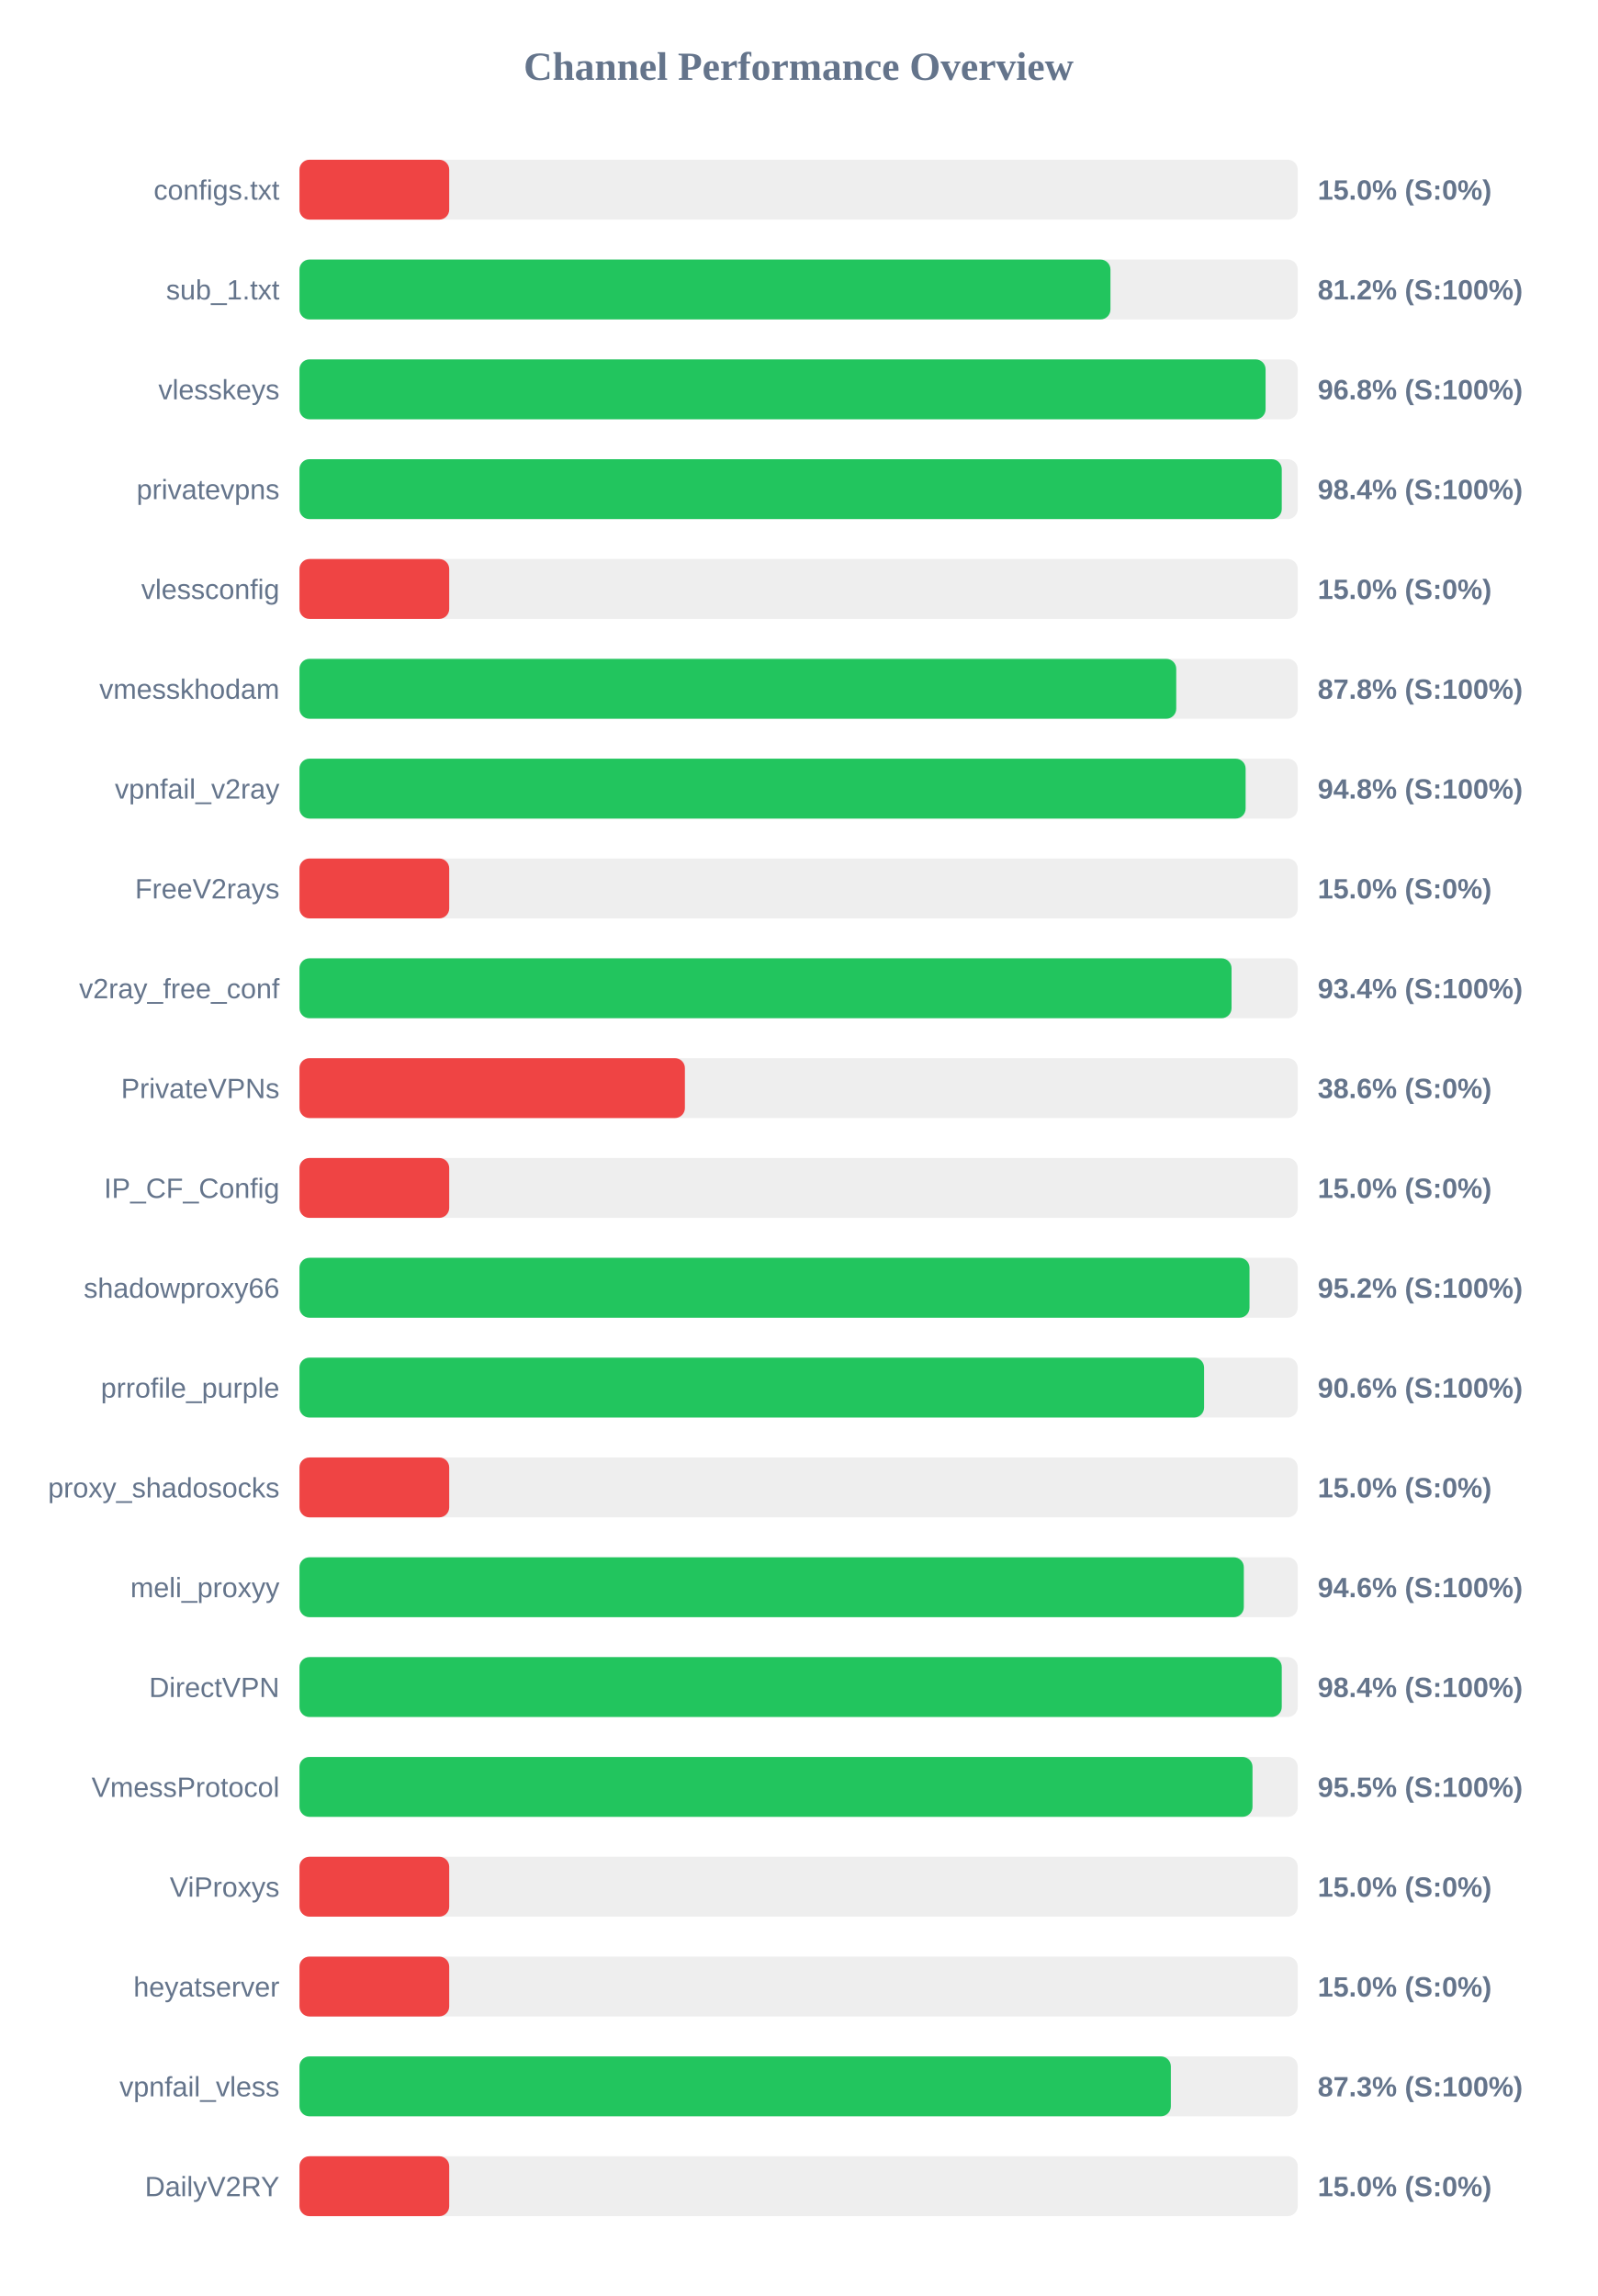
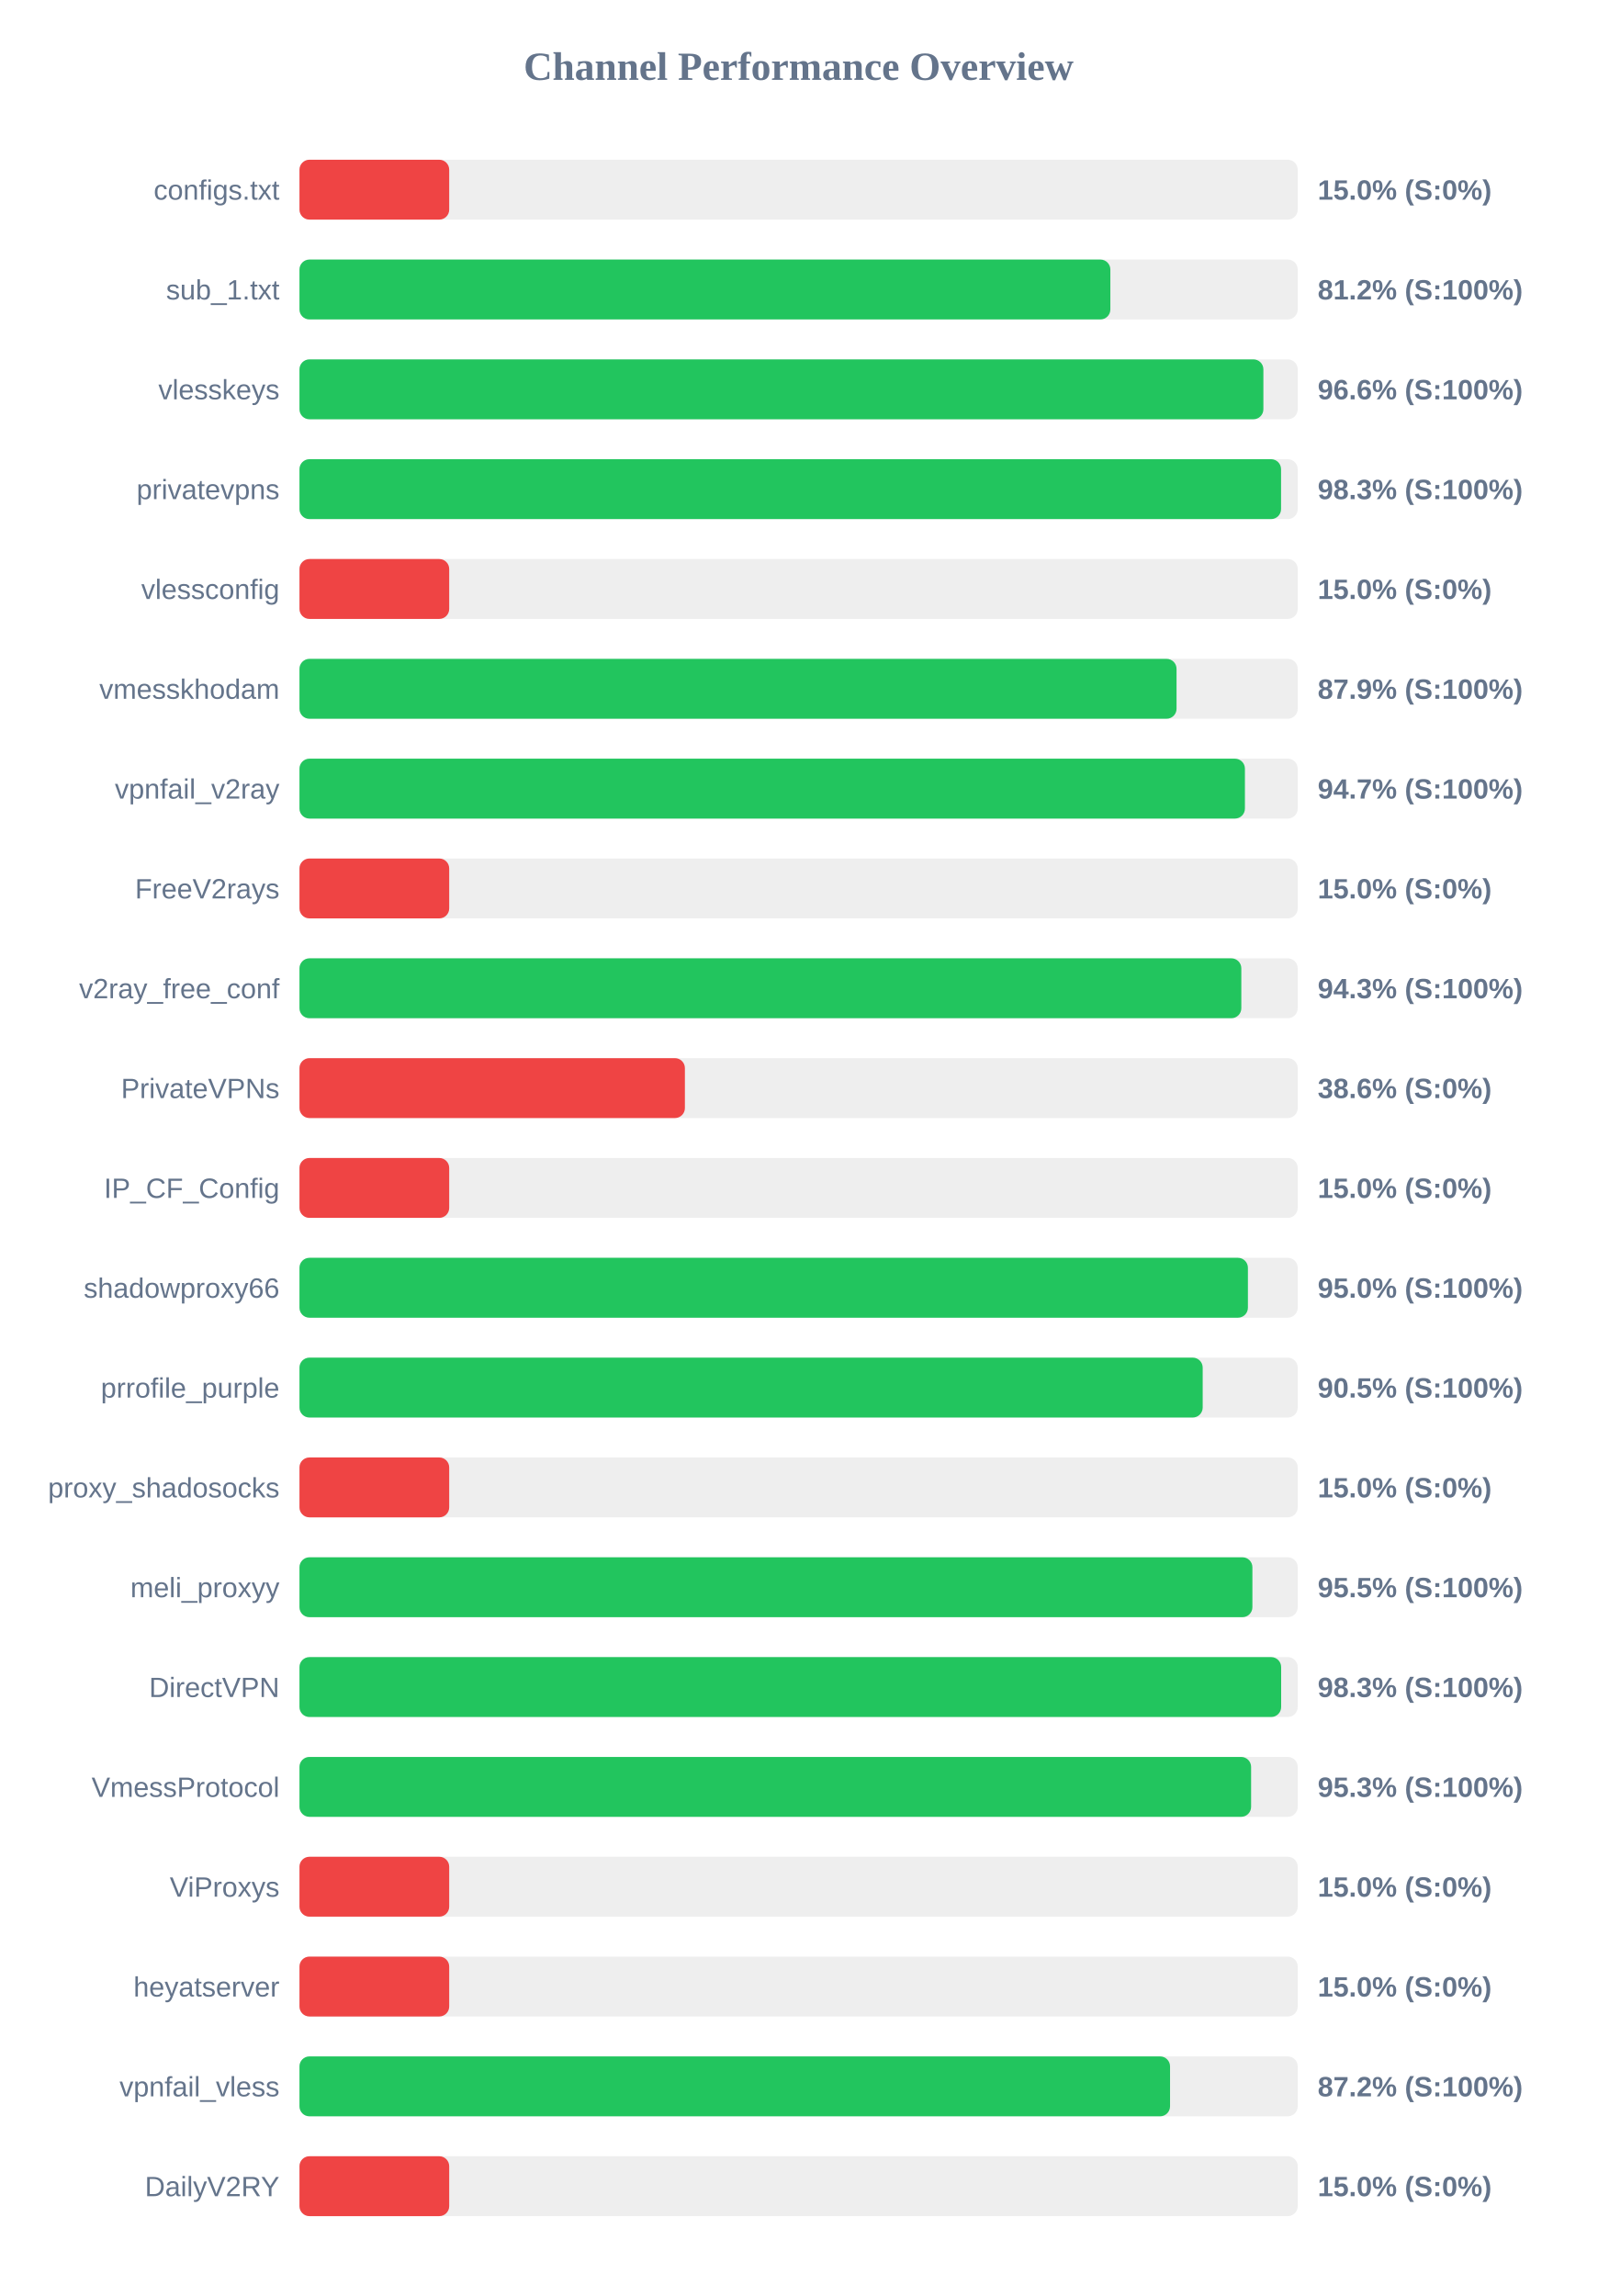
<svg xmlns="http://www.w3.org/2000/svg" width="800" height="1150" version="1.1">
  <style>
        .row { font: 14px Arial; fill: #64748b; }
        .score { font: bold 14px Arial; fill: #64748b; }
    </style>
  <text x="400" y="40" text-anchor="middle" font-size="20px" font-weight="bold" fill="#64748b">Channel Performance Overview</text>
  <rect x="150" y="80" width="500" height="30" fill="#eee" rx="5" />
  <rect x="150" y="80" width="75.0" height="30" fill="#ef4444" rx="5" />
  <text x="140" y="100" text-anchor="end" class="row">configs.txt</text>
  <text x="660" y="100" text-anchor="start" class="score">15.0% (S:0%)</text>
  <rect x="150" y="130" width="500" height="30" fill="#eee" rx="5" />
-   <rect x="150" y="130" width="406.2" height="30" fill="#22c55e" rx="5" />
+   <rect x="150" y="130" width="406.15" height="30" fill="#22c55e" rx="5" />
  <text x="140" y="150" text-anchor="end" class="row">sub_1.txt</text>
  <text x="660" y="150" text-anchor="start" class="score">81.2% (S:100%)</text>
  <rect x="150" y="180" width="500" height="30" fill="#eee" rx="5" />
-   <rect x="150" y="180" width="483.9" height="30" fill="#22c55e" rx="5" />
+   <rect x="150" y="180" width="482.8" height="30" fill="#22c55e" rx="5" />
  <text x="140" y="200" text-anchor="end" class="row">vlesskeys</text>
-   <text x="660" y="200" text-anchor="start" class="score">96.8% (S:100%)</text>
+   <text x="660" y="200" text-anchor="start" class="score">96.6% (S:100%)</text>
  <rect x="150" y="230" width="500" height="30" fill="#eee" rx="5" />
-   <rect x="150" y="230" width="492.0" height="30" fill="#22c55e" rx="5" />
+   <rect x="150" y="230" width="491.65" height="30" fill="#22c55e" rx="5" />
  <text x="140" y="250" text-anchor="end" class="row">privatevpns</text>
-   <text x="660" y="250" text-anchor="start" class="score">98.4% (S:100%)</text>
+   <text x="660" y="250" text-anchor="start" class="score">98.3% (S:100%)</text>
  <rect x="150" y="280" width="500" height="30" fill="#eee" rx="5" />
  <rect x="150" y="280" width="75.0" height="30" fill="#ef4444" rx="5" />
  <text x="140" y="300" text-anchor="end" class="row">vlessconfig</text>
  <text x="660" y="300" text-anchor="start" class="score">15.0% (S:0%)</text>
  <rect x="150" y="330" width="500" height="30" fill="#eee" rx="5" />
-   <rect x="150" y="330" width="439.15" height="30" fill="#22c55e" rx="5" />
+   <rect x="150" y="330" width="439.3" height="30" fill="#22c55e" rx="5" />
  <text x="140" y="350" text-anchor="end" class="row">vmesskhodam</text>
-   <text x="660" y="350" text-anchor="start" class="score">87.8% (S:100%)</text>
+   <text x="660" y="350" text-anchor="start" class="score">87.9% (S:100%)</text>
  <rect x="150" y="380" width="500" height="30" fill="#eee" rx="5" />
-   <rect x="150" y="380" width="473.9" height="30" fill="#22c55e" rx="5" />
+   <rect x="150" y="380" width="473.55" height="30" fill="#22c55e" rx="5" />
  <text x="140" y="400" text-anchor="end" class="row">vpnfail_v2ray</text>
-   <text x="660" y="400" text-anchor="start" class="score">94.8% (S:100%)</text>
+   <text x="660" y="400" text-anchor="start" class="score">94.7% (S:100%)</text>
  <rect x="150" y="430" width="500" height="30" fill="#eee" rx="5" />
  <rect x="150" y="430" width="75.0" height="30" fill="#ef4444" rx="5" />
  <text x="140" y="450" text-anchor="end" class="row">FreeV2rays</text>
  <text x="660" y="450" text-anchor="start" class="score">15.0% (S:0%)</text>
  <rect x="150" y="480" width="500" height="30" fill="#eee" rx="5" />
-   <rect x="150" y="480" width="466.85" height="30" fill="#22c55e" rx="5" />
+   <rect x="150" y="480" width="471.75" height="30" fill="#22c55e" rx="5" />
  <text x="140" y="500" text-anchor="end" class="row">v2ray_free_conf</text>
-   <text x="660" y="500" text-anchor="start" class="score">93.4% (S:100%)</text>
+   <text x="660" y="500" text-anchor="start" class="score">94.3% (S:100%)</text>
  <rect x="150" y="530" width="500" height="30" fill="#eee" rx="5" />
  <rect x="150" y="530" width="193.05" height="30" fill="#ef4444" rx="5" />
  <text x="140" y="550" text-anchor="end" class="row">PrivateVPNs</text>
  <text x="660" y="550" text-anchor="start" class="score">38.6% (S:0%)</text>
  <rect x="150" y="580" width="500" height="30" fill="#eee" rx="5" />
  <rect x="150" y="580" width="75.0" height="30" fill="#ef4444" rx="5" />
  <text x="140" y="600" text-anchor="end" class="row">IP_CF_Config</text>
  <text x="660" y="600" text-anchor="start" class="score">15.0% (S:0%)</text>
  <rect x="150" y="630" width="500" height="30" fill="#eee" rx="5" />
-   <rect x="150" y="630" width="475.85" height="30" fill="#22c55e" rx="5" />
+   <rect x="150" y="630" width="475.05" height="30" fill="#22c55e" rx="5" />
  <text x="140" y="650" text-anchor="end" class="row">shadowproxy66</text>
-   <text x="660" y="650" text-anchor="start" class="score">95.2% (S:100%)</text>
+   <text x="660" y="650" text-anchor="start" class="score">95.0% (S:100%)</text>
  <rect x="150" y="680" width="500" height="30" fill="#eee" rx="5" />
-   <rect x="150" y="680" width="453.1" height="30" fill="#22c55e" rx="5" />
+   <rect x="150" y="680" width="452.4" height="30" fill="#22c55e" rx="5" />
  <text x="140" y="700" text-anchor="end" class="row">prrofile_purple</text>
-   <text x="660" y="700" text-anchor="start" class="score">90.6% (S:100%)</text>
+   <text x="660" y="700" text-anchor="start" class="score">90.5% (S:100%)</text>
  <rect x="150" y="730" width="500" height="30" fill="#eee" rx="5" />
  <rect x="150" y="730" width="75.0" height="30" fill="#ef4444" rx="5" />
  <text x="140" y="750" text-anchor="end" class="row">proxy_shadosocks</text>
  <text x="660" y="750" text-anchor="start" class="score">15.0% (S:0%)</text>
  <rect x="150" y="780" width="500" height="30" fill="#eee" rx="5" />
-   <rect x="150" y="780" width="473.0" height="30" fill="#22c55e" rx="5" />
+   <rect x="150" y="780" width="477.3" height="30" fill="#22c55e" rx="5" />
  <text x="140" y="800" text-anchor="end" class="row">meli_proxyy</text>
-   <text x="660" y="800" text-anchor="start" class="score">94.6% (S:100%)</text>
+   <text x="660" y="800" text-anchor="start" class="score">95.5% (S:100%)</text>
  <rect x="150" y="830" width="500" height="30" fill="#eee" rx="5" />
-   <rect x="150" y="830" width="492.0" height="30" fill="#22c55e" rx="5" />
+   <rect x="150" y="830" width="491.7" height="30" fill="#22c55e" rx="5" />
  <text x="140" y="850" text-anchor="end" class="row">DirectVPN</text>
-   <text x="660" y="850" text-anchor="start" class="score">98.4% (S:100%)</text>
+   <text x="660" y="850" text-anchor="start" class="score">98.3% (S:100%)</text>
  <rect x="150" y="880" width="500" height="30" fill="#eee" rx="5" />
-   <rect x="150" y="880" width="477.35" height="30" fill="#22c55e" rx="5" />
+   <rect x="150" y="880" width="476.65" height="30" fill="#22c55e" rx="5" />
  <text x="140" y="900" text-anchor="end" class="row">VmessProtocol</text>
-   <text x="660" y="900" text-anchor="start" class="score">95.5% (S:100%)</text>
+   <text x="660" y="900" text-anchor="start" class="score">95.3% (S:100%)</text>
  <rect x="150" y="930" width="500" height="30" fill="#eee" rx="5" />
  <rect x="150" y="930" width="75.0" height="30" fill="#ef4444" rx="5" />
  <text x="140" y="950" text-anchor="end" class="row">ViProxys</text>
  <text x="660" y="950" text-anchor="start" class="score">15.0% (S:0%)</text>
  <rect x="150" y="980" width="500" height="30" fill="#eee" rx="5" />
  <rect x="150" y="980" width="75.0" height="30" fill="#ef4444" rx="5" />
  <text x="140" y="1000" text-anchor="end" class="row">heyatserver</text>
  <text x="660" y="1000" text-anchor="start" class="score">15.0% (S:0%)</text>
  <rect x="150" y="1030" width="500" height="30" fill="#eee" rx="5" />
-   <rect x="150" y="1030" width="436.45" height="30" fill="#22c55e" rx="5" />
+   <rect x="150" y="1030" width="436.05" height="30" fill="#22c55e" rx="5" />
  <text x="140" y="1050" text-anchor="end" class="row">vpnfail_vless</text>
-   <text x="660" y="1050" text-anchor="start" class="score">87.3% (S:100%)</text>
+   <text x="660" y="1050" text-anchor="start" class="score">87.2% (S:100%)</text>
  <rect x="150" y="1080" width="500" height="30" fill="#eee" rx="5" />
  <rect x="150" y="1080" width="75.0" height="30" fill="#ef4444" rx="5" />
  <text x="140" y="1100" text-anchor="end" class="row">DailyV2RY</text>
  <text x="660" y="1100" text-anchor="start" class="score">15.0% (S:0%)</text>
</svg>
